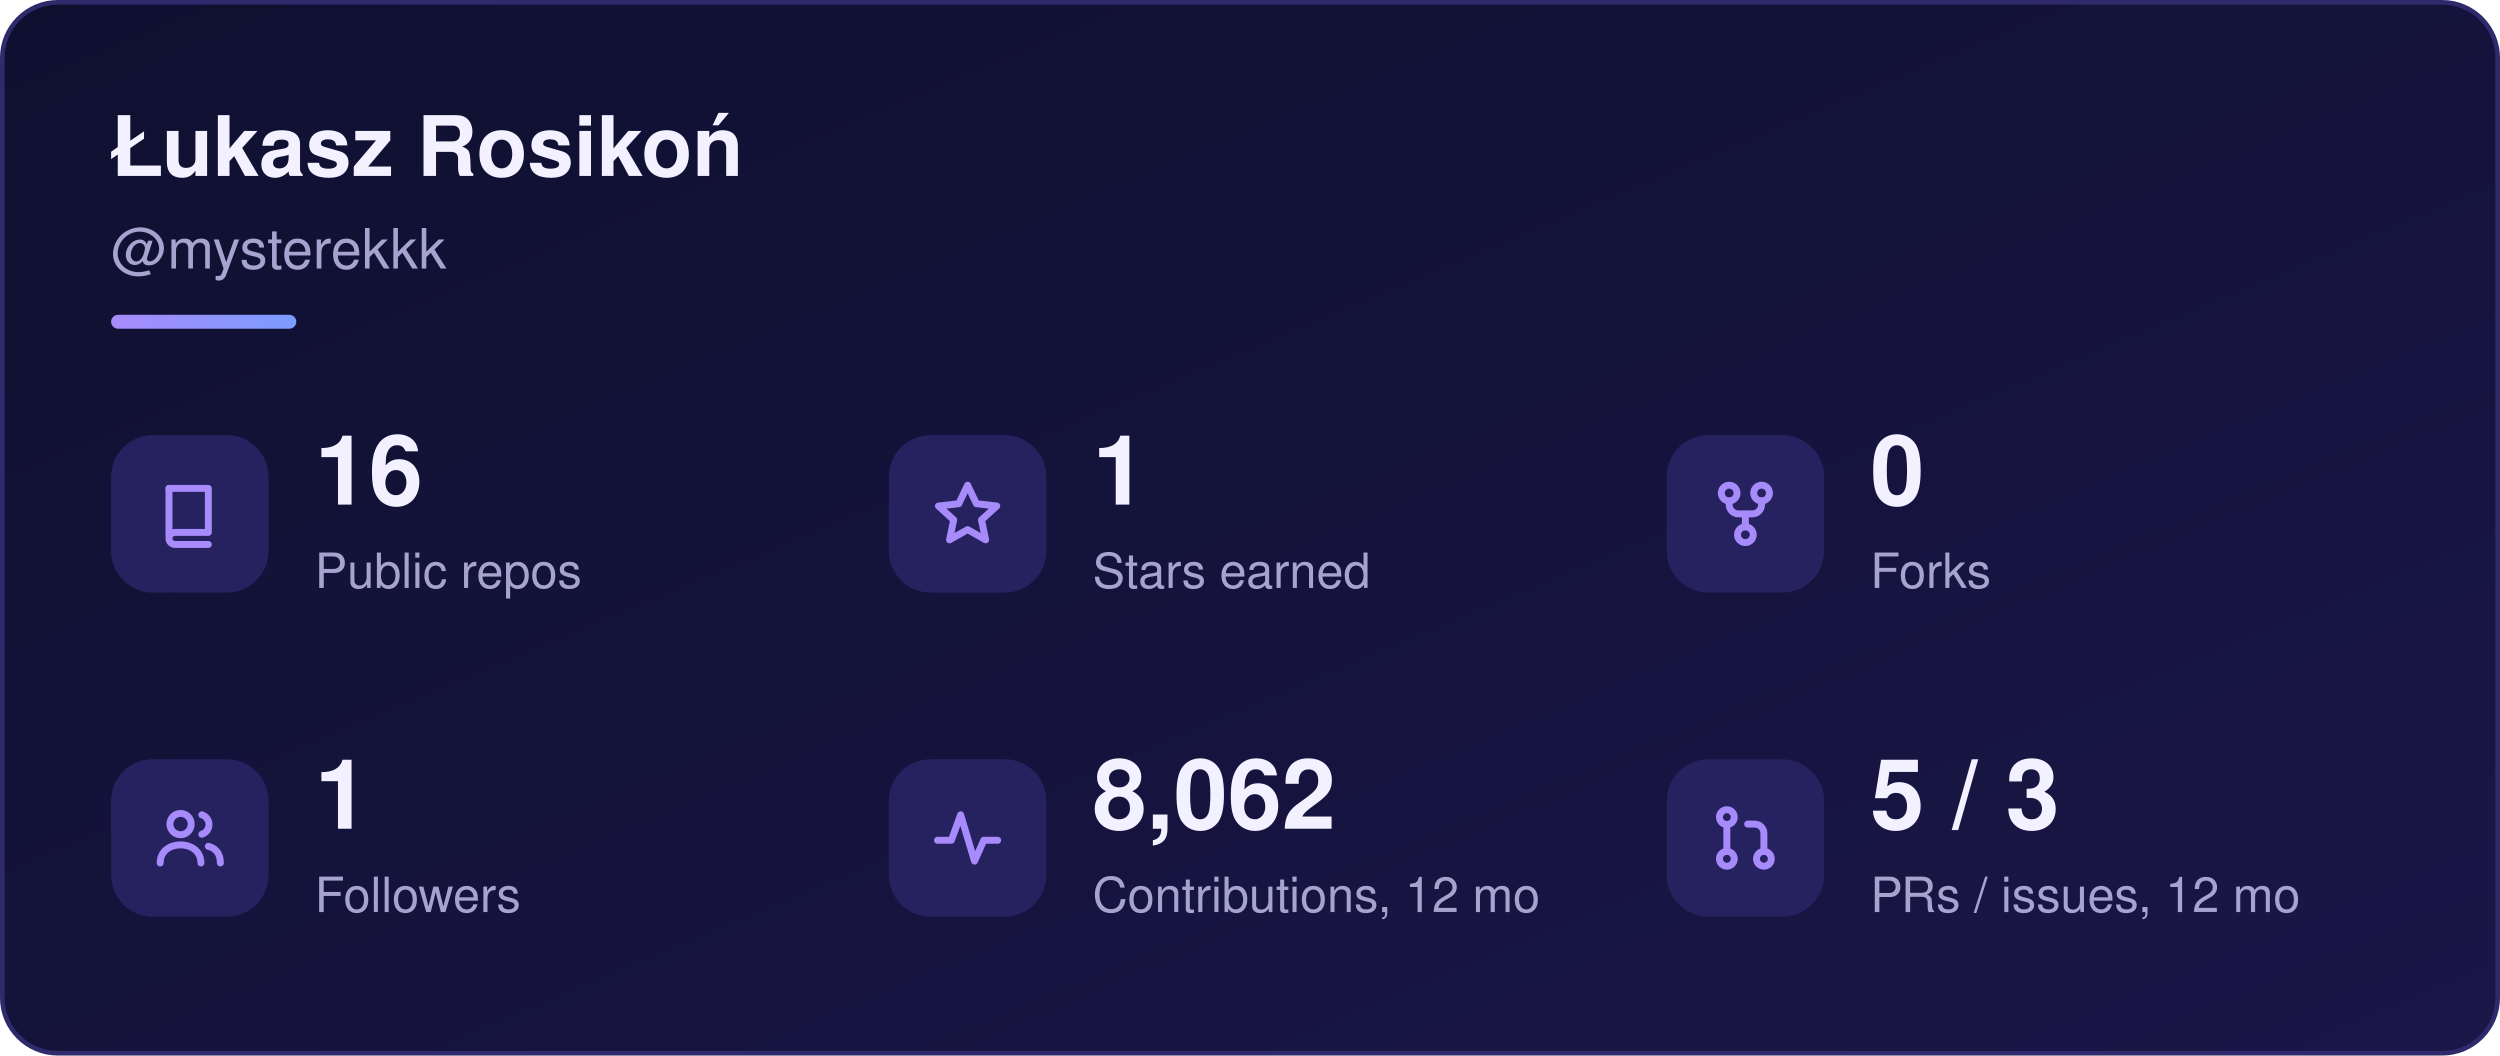
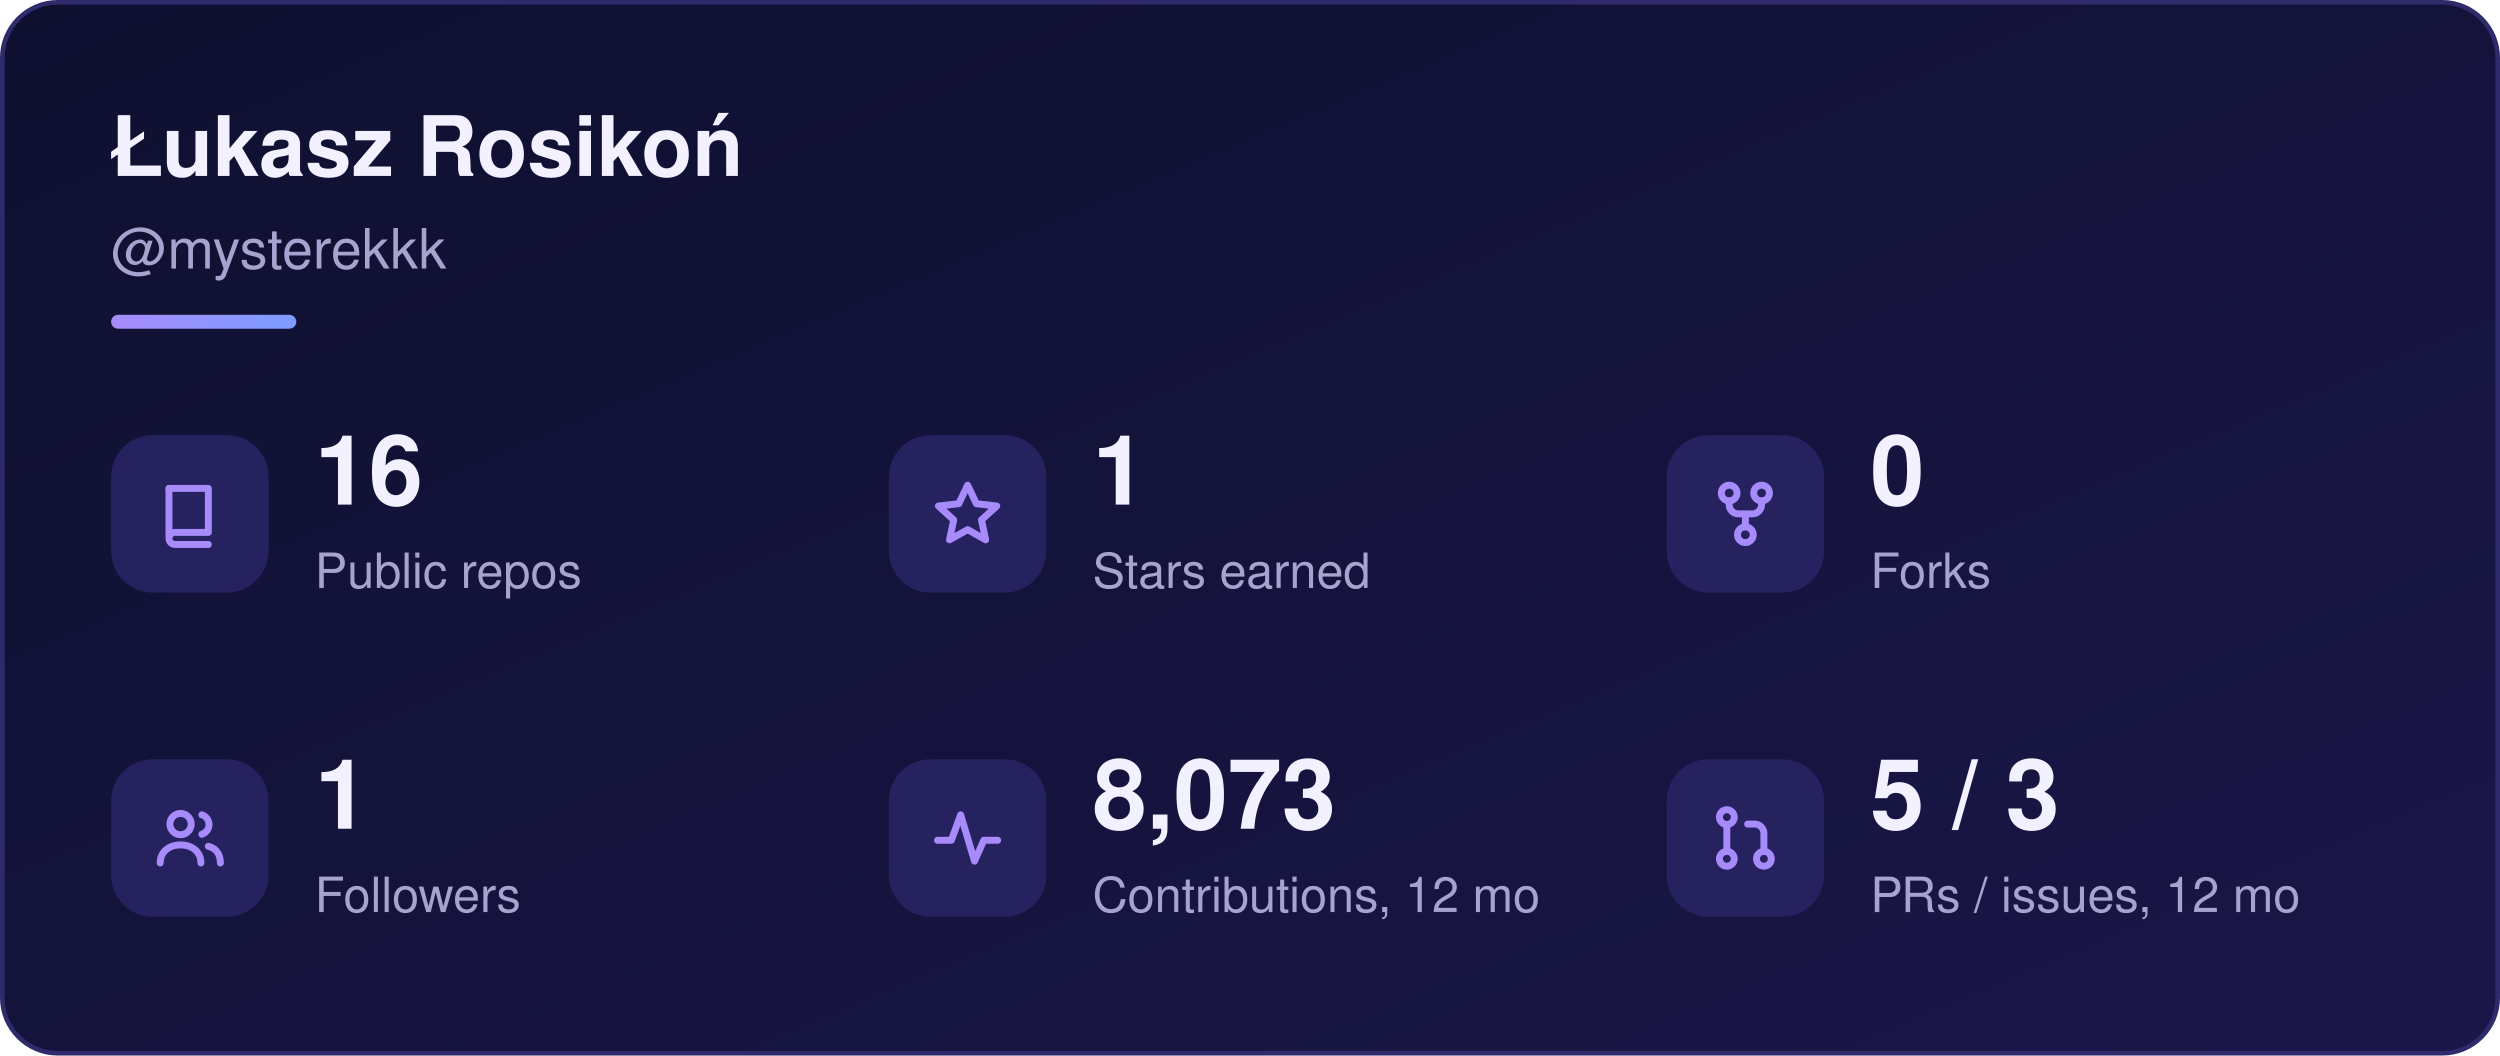
<svg xmlns="http://www.w3.org/2000/svg" width="540" height="228" viewBox="0 0 540 228" role="img" aria-labelledby="sk-title sk-desc">
  <defs>
    <linearGradient id="sk-bg" x1="0" y1="0" x2="1" y2="1">
      <stop offset="0" stop-color="#0f1030" />
      <stop offset="1" stop-color="#1a1648" />
    </linearGradient>
    <linearGradient id="sk-accent" x1="0" y1="0" x2="1" y2="0">
      <stop offset="0" stop-color="#a78bfa" />
      <stop offset="1" stop-color="#7c9cff" />
    </linearGradient>
  </defs>
  <rect x="0.5" y="0.5" width="539" height="227" rx="12" fill="url(#sk-bg)" stroke="#2e2a6b" stroke-width="1" />
  <g font-family="-apple-system, BlinkMacSystemFont, 'Segoe UI', Helvetica, Arial, sans-serif">
    <text x="24" y="38" font-size="18" font-weight="700" fill="#f3f1ff">Łukasz Rosikoń</text>
    <text x="24" y="58" font-size="12" fill="#a6a3cf">@mysterekkk</text>
    <rect x="24" y="68" width="40" height="3" rx="1.5" fill="url(#sk-accent)" />
    <rect x="24" y="94" width="34" height="34" rx="9" fill="#262260" />
    <g transform="translate(33 103) scale(1)" fill="none" stroke="#a78bfa" stroke-width="1.5" stroke-linecap="round" stroke-linejoin="round">
      <path d="M3.5 2.5h8.5v9.5H4.8a1.3 1.3 0 0 0 0 2.6H12" />
      <path d="M3.5 2.5v10.1" />
    </g>
    <text x="68" y="109" font-size="21" font-weight="700" fill="#f3f1ff">16</text>
    <text x="68" y="127" font-size="10.5" fill="#a6a3cf">Public repos</text>
    <rect x="192" y="94" width="34" height="34" rx="9" fill="#262260" />
    <g transform="translate(201 103) scale(1)" fill="none" stroke="#a78bfa" stroke-width="1.5" stroke-linecap="round" stroke-linejoin="round">
      <path d="M8 1.8l1.9 4 4.4.5-3.3 3 .9 4.3L8 11.4 4.1 13.6 5 9.3 1.7 6.3l4.4-.5z" />
    </g>
    <text x="236" y="109" font-size="21" font-weight="700" fill="#f3f1ff">1</text>
    <text x="236" y="127" font-size="10.5" fill="#a6a3cf">Stars earned</text>
    <rect x="360" y="94" width="34" height="34" rx="9" fill="#262260" />
    <g transform="translate(369 103) scale(1)" fill="none" stroke="#a78bfa" stroke-width="1.5" stroke-linecap="round" stroke-linejoin="round">
      <circle cx="4.5" cy="3.5" r="1.7" />
      <circle cx="11.5" cy="3.5" r="1.7" />
      <circle cx="8" cy="12.5" r="1.7" />
      <path d="M4.5 5.2v.8a2 2 0 0 0 2 2h3a2 2 0 0 0 2-2v-.8M8 8v2.8" />
    </g>
    <text x="404" y="109" font-size="21" font-weight="700" fill="#f3f1ff">0</text>
    <text x="404" y="127" font-size="10.5" fill="#a6a3cf">Forks</text>
    <rect x="24" y="164" width="34" height="34" rx="9" fill="#262260" />
    <g transform="translate(33 173) scale(1)" fill="none" stroke="#a78bfa" stroke-width="1.5" stroke-linecap="round" stroke-linejoin="round">
      <circle cx="6" cy="5" r="2.3" />
      <path d="M1.6 13.4c0-2.4 1.9-3.9 4.4-3.9s4.4 1.5 4.4 3.9" />
      <path d="M10.6 3a2.2 2.2 0 0 1 0 4.2M12 9.8c1.6.4 2.6 1.6 2.6 3.6" />
    </g>
    <text x="68" y="179" font-size="21" font-weight="700" fill="#f3f1ff">1</text>
    <text x="68" y="197" font-size="10.5" fill="#a6a3cf">Followers</text>
    <rect x="192" y="164" width="34" height="34" rx="9" fill="#262260" />
    <g transform="translate(201 173) scale(1)" fill="none" stroke="#a78bfa" stroke-width="1.5" stroke-linecap="round" stroke-linejoin="round">
      <path d="M1.5 8.5h3l2-5.5 3 10 2-4.5h3" />
    </g>
-     <text x="236" y="179" font-size="21" font-weight="700" fill="#f3f1ff">8,062</text>
+     <text x="236" y="179" font-size="21" font-weight="700" fill="#f3f1ff">8,073</text>
    <text x="236" y="197" font-size="10.5" fill="#a6a3cf">Contributions, 12 mo</text>
    <rect x="360" y="164" width="34" height="34" rx="9" fill="#262260" />
    <g transform="translate(369 173) scale(1)" fill="none" stroke="#a78bfa" stroke-width="1.5" stroke-linecap="round" stroke-linejoin="round">
      <circle cx="4" cy="3.5" r="1.6" />
      <circle cx="4" cy="12.5" r="1.6" />
      <circle cx="12" cy="12.5" r="1.6" />
      <path d="M4 5.1v5.8M12 10.9V7a2 2 0 0 0-2-2H8.5" />
    </g>
    <text x="404" y="179" font-size="21" font-weight="700" fill="#f3f1ff">5 / 3</text>
    <text x="404" y="197" font-size="10.5" fill="#a6a3cf">PRs / issues, 12 mo</text>
  </g>
</svg>
